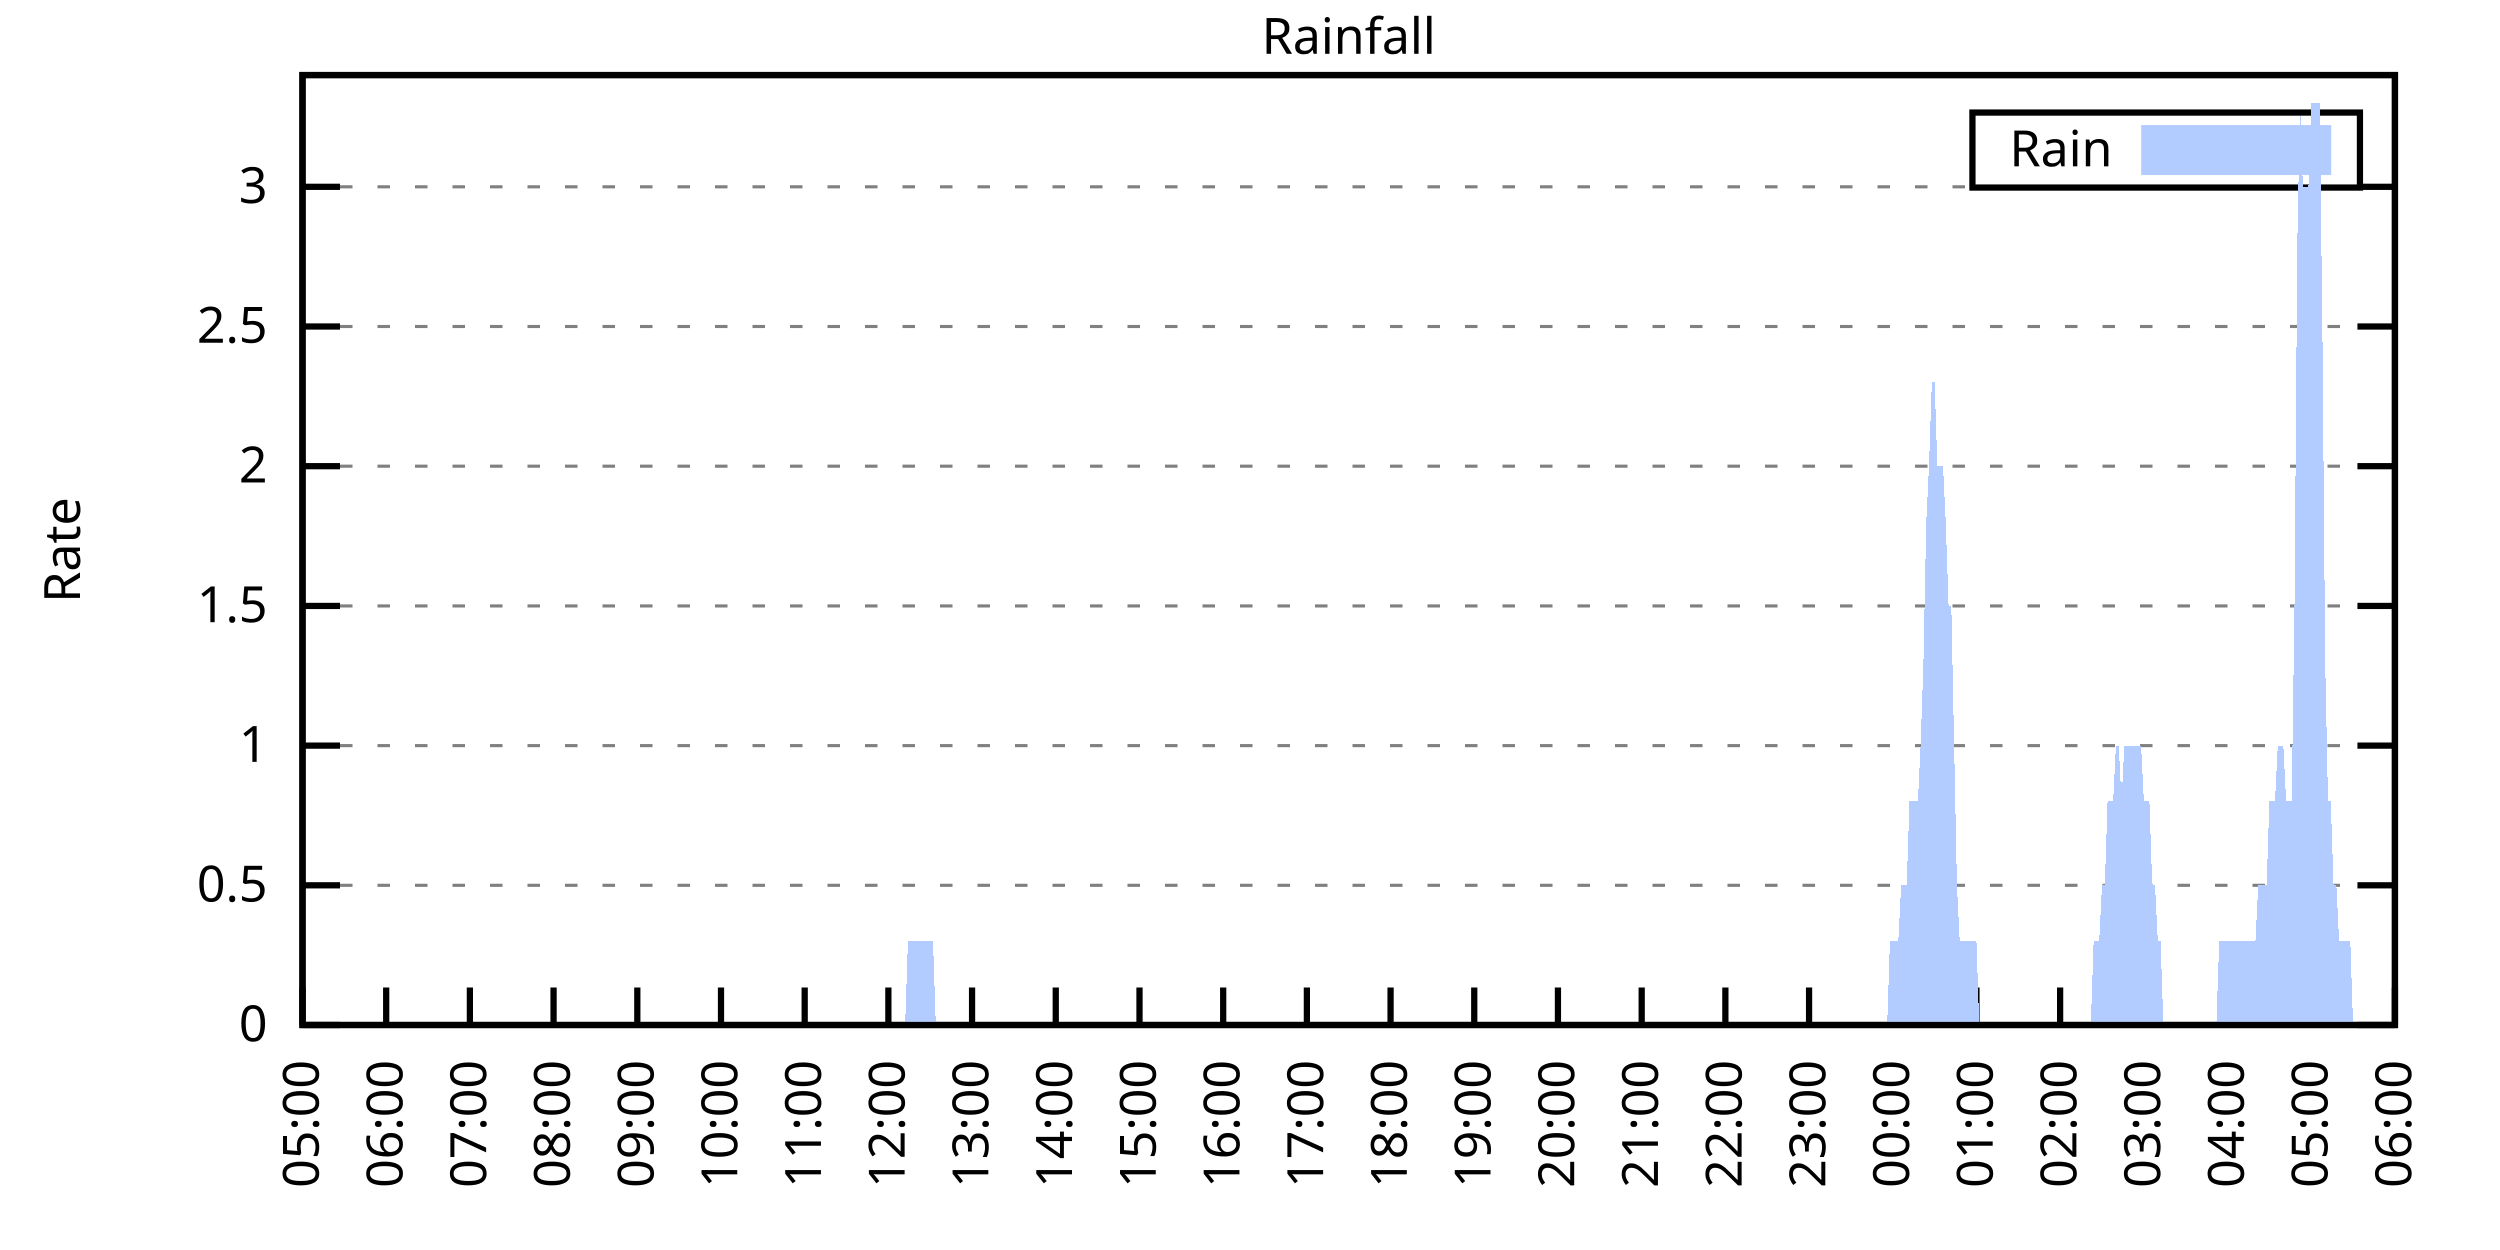
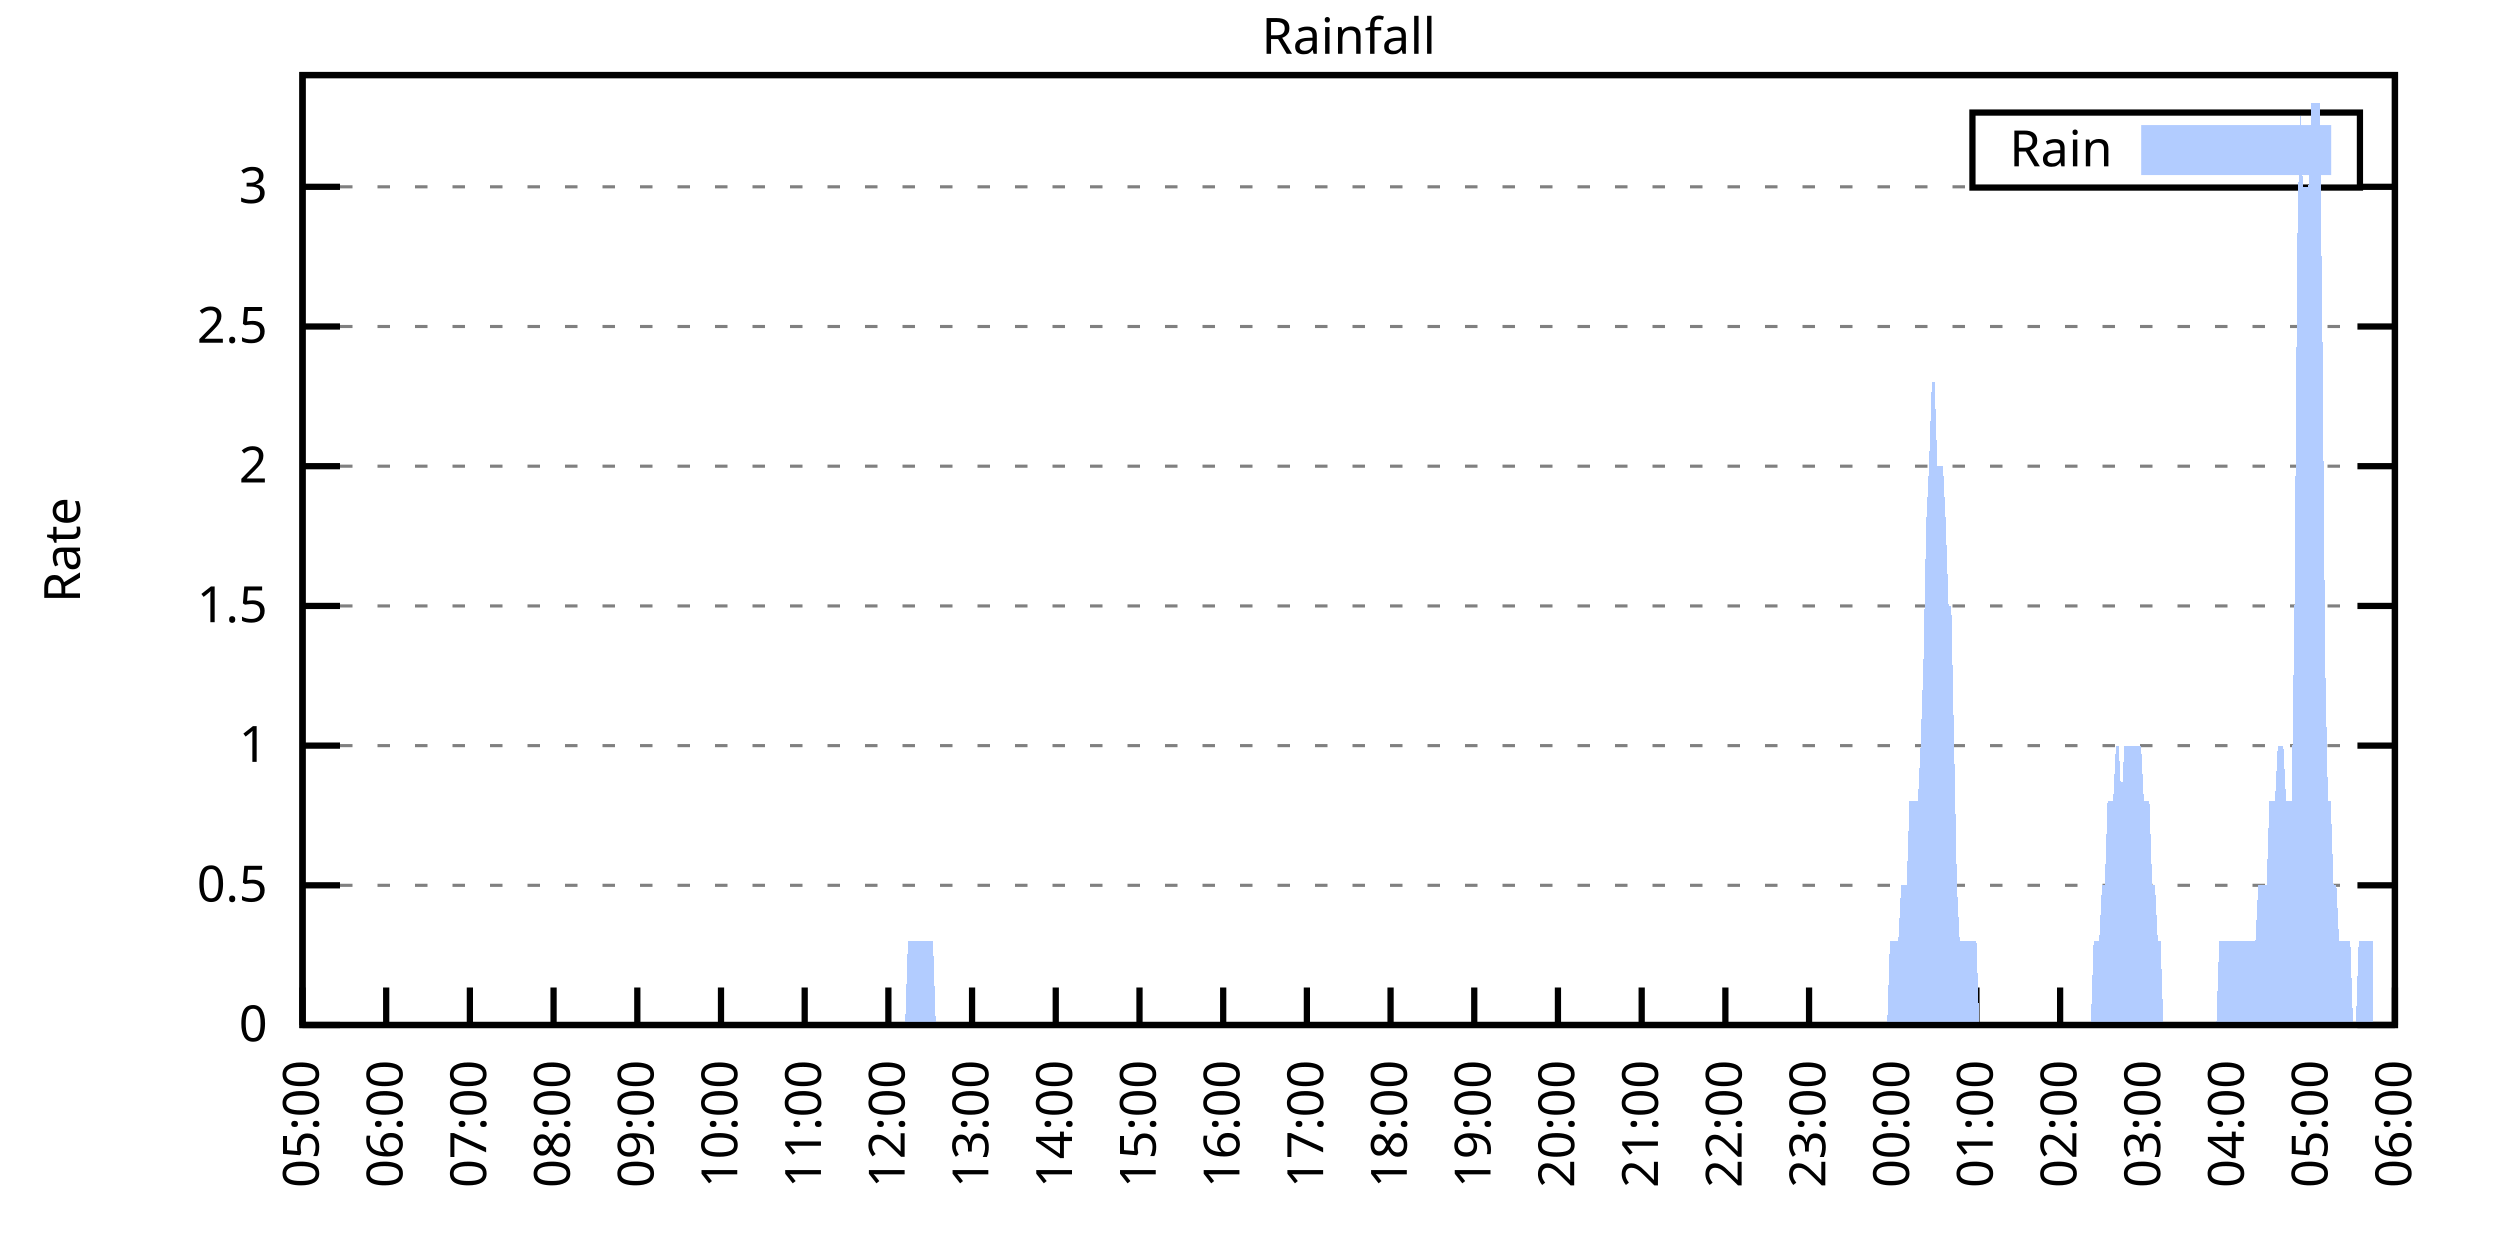
<svg xmlns="http://www.w3.org/2000/svg" xmlns:xlink="http://www.w3.org/1999/xlink" width="400" height="200" viewBox="0 0 400 200">
  <g id="gnuplot_canvas">
    <rect x="0" y="0" width="400" height="200" fill="none" />
    <defs>
      <circle id="gpDot" r="0.5" stroke-width="0.5" stroke="currentColor" />
      <path id="gpPt0" stroke-width="0.333" stroke="currentColor" d="M-1,0 h2 M0,-1 v2" />
      <path id="gpPt1" stroke-width="0.333" stroke="currentColor" d="M-1,-1 L1,1 M1,-1 L-1,1" />
      <path id="gpPt2" stroke-width="0.333" stroke="currentColor" d="M-1,0 L1,0 M0,-1 L0,1 M-1,-1 L1,1 M-1,1 L1,-1" />
      <rect id="gpPt3" stroke-width="0.333" stroke="currentColor" x="-1" y="-1" width="2" height="2" />
      <rect id="gpPt4" stroke-width="0.333" stroke="currentColor" fill="currentColor" x="-1" y="-1" width="2" height="2" />
      <circle id="gpPt5" stroke-width="0.333" stroke="currentColor" cx="0" cy="0" r="1" />
      <use xlink:href="#gpPt5" id="gpPt6" fill="currentColor" stroke="none" />
      <path id="gpPt7" stroke-width="0.333" stroke="currentColor" d="M0,-1.33 L-1.33,0.67 L1.33,0.67 z" />
      <use xlink:href="#gpPt7" id="gpPt8" fill="currentColor" stroke="none" />
      <use xlink:href="#gpPt7" id="gpPt9" stroke="currentColor" transform="rotate(180)" />
      <use xlink:href="#gpPt9" id="gpPt10" fill="currentColor" stroke="none" />
      <use xlink:href="#gpPt3" id="gpPt11" stroke="currentColor" transform="rotate(45)" />
      <use xlink:href="#gpPt11" id="gpPt12" fill="currentColor" stroke="none" />
      <path id="gpPt13" stroke-width="0.333" stroke="currentColor" d="M0,1.330 L1.265,0.411 L0.782,-1.067 L-0.782,-1.076 L-1.265,0.411 z" />
      <use xlink:href="#gpPt13" id="gpPt14" fill="currentColor" stroke="none" />
      <filter id="textbox" filterUnits="objectBoundingBox" x="0" y="0" height="1" width="1">
        <feFlood flood-color="white" flood-opacity="1" result="bgnd" />
        <feComposite in="SourceGraphic" in2="bgnd" operator="atop" />
      </filter>
      <filter id="greybox" filterUnits="objectBoundingBox" x="0" y="0" height="1" width="1">
        <feFlood flood-color="lightgrey" flood-opacity="1" result="grey" />
        <feComposite in="SourceGraphic" in2="grey" operator="atop" />
      </filter>
    </defs>
    <g fill="none" color="white" stroke="currentColor" stroke-width="1.00" stroke-linecap="butt" stroke-linejoin="miter">
</g>
    <g fill="none" color="black" stroke="currentColor" stroke-width="1.00" stroke-linecap="butt" stroke-linejoin="miter">
      <g stroke="none" shape-rendering="crispEdges">
        <polygon fill="rgb(255, 255, 255)" points="48.40,164.00 383.18,164.00 383.18,12.02 48.40,12.02 " />
      </g>
    </g>
    <g fill="none" color="black" stroke="currentColor" stroke-width="1.00" stroke-linecap="butt" stroke-linejoin="miter">
</g>
    <g fill="none" color="black" stroke="black" stroke-width="0.50" stroke-linecap="butt" stroke-linejoin="miter">
</g>
    <g fill="none" color="gray" stroke="currentColor" stroke-width="0.50" stroke-linecap="butt" stroke-linejoin="miter">
      <path stroke="gray" stroke-dasharray="2,4" class="gridline" d="M48.40,164.00 L383.19,164.00  " />
    </g>
    <g fill="none" color="gray" stroke="gray" stroke-width="1.00" stroke-linecap="butt" stroke-linejoin="miter">
</g>
    <g fill="none" color="black" stroke="currentColor" stroke-width="1.00" stroke-linecap="butt" stroke-linejoin="miter">
      <path stroke="black" d="M48.40,164.00 L54.40,164.00 M383.19,164.00 L377.19,164.00  " />
      <g transform="translate(42.80,166.60)" stroke="none" fill="black" font-family="Sans" font-size="8.00" text-anchor="end">
        <text>
          <tspan font-family="Sans"> 0</tspan>
        </text>
      </g>
    </g>
    <g fill="none" color="black" stroke="currentColor" stroke-width="1.00" stroke-linecap="butt" stroke-linejoin="miter">
</g>
    <g fill="none" color="black" stroke="black" stroke-width="0.50" stroke-linecap="butt" stroke-linejoin="miter">
</g>
    <g fill="none" color="gray" stroke="currentColor" stroke-width="0.50" stroke-linecap="butt" stroke-linejoin="miter">
      <path stroke="gray" stroke-dasharray="2,4" class="gridline" d="M48.40,141.65 L383.19,141.65  " />
    </g>
    <g fill="none" color="gray" stroke="gray" stroke-width="1.00" stroke-linecap="butt" stroke-linejoin="miter">
</g>
    <g fill="none" color="black" stroke="currentColor" stroke-width="1.00" stroke-linecap="butt" stroke-linejoin="miter">
      <path stroke="black" d="M48.40,141.65 L54.40,141.65 M383.19,141.65 L377.19,141.65  " />
      <g transform="translate(42.80,144.25)" stroke="none" fill="black" font-family="Sans" font-size="8.00" text-anchor="end">
        <text>
          <tspan font-family="Sans"> 0.5</tspan>
        </text>
      </g>
    </g>
    <g fill="none" color="black" stroke="currentColor" stroke-width="1.00" stroke-linecap="butt" stroke-linejoin="miter">
</g>
    <g fill="none" color="black" stroke="black" stroke-width="0.50" stroke-linecap="butt" stroke-linejoin="miter">
</g>
    <g fill="none" color="gray" stroke="currentColor" stroke-width="0.50" stroke-linecap="butt" stroke-linejoin="miter">
      <path stroke="gray" stroke-dasharray="2,4" class="gridline" d="M48.40,119.30 L383.19,119.30  " />
    </g>
    <g fill="none" color="gray" stroke="gray" stroke-width="1.00" stroke-linecap="butt" stroke-linejoin="miter">
</g>
    <g fill="none" color="black" stroke="currentColor" stroke-width="1.00" stroke-linecap="butt" stroke-linejoin="miter">
      <path stroke="black" d="M48.40,119.30 L54.40,119.30 M383.19,119.30 L377.19,119.30  " />
      <g transform="translate(42.80,121.90)" stroke="none" fill="black" font-family="Sans" font-size="8.00" text-anchor="end">
        <text>
          <tspan font-family="Sans"> 1</tspan>
        </text>
      </g>
    </g>
    <g fill="none" color="black" stroke="currentColor" stroke-width="1.00" stroke-linecap="butt" stroke-linejoin="miter">
</g>
    <g fill="none" color="black" stroke="black" stroke-width="0.50" stroke-linecap="butt" stroke-linejoin="miter">
</g>
    <g fill="none" color="gray" stroke="currentColor" stroke-width="0.50" stroke-linecap="butt" stroke-linejoin="miter">
      <path stroke="gray" stroke-dasharray="2,4" class="gridline" d="M48.40,96.95 L383.19,96.95  " />
    </g>
    <g fill="none" color="gray" stroke="gray" stroke-width="1.00" stroke-linecap="butt" stroke-linejoin="miter">
</g>
    <g fill="none" color="black" stroke="currentColor" stroke-width="1.00" stroke-linecap="butt" stroke-linejoin="miter">
      <path stroke="black" d="M48.40,96.95 L54.40,96.95 M383.19,96.95 L377.19,96.95  " />
      <g transform="translate(42.80,99.55)" stroke="none" fill="black" font-family="Sans" font-size="8.00" text-anchor="end">
        <text>
          <tspan font-family="Sans"> 1.5</tspan>
        </text>
      </g>
    </g>
    <g fill="none" color="black" stroke="currentColor" stroke-width="1.00" stroke-linecap="butt" stroke-linejoin="miter">
</g>
    <g fill="none" color="black" stroke="black" stroke-width="0.50" stroke-linecap="butt" stroke-linejoin="miter">
</g>
    <g fill="none" color="gray" stroke="currentColor" stroke-width="0.50" stroke-linecap="butt" stroke-linejoin="miter">
      <path stroke="gray" stroke-dasharray="2,4" class="gridline" d="M48.40,74.59 L383.19,74.59  " />
    </g>
    <g fill="none" color="gray" stroke="gray" stroke-width="1.00" stroke-linecap="butt" stroke-linejoin="miter">
</g>
    <g fill="none" color="black" stroke="currentColor" stroke-width="1.00" stroke-linecap="butt" stroke-linejoin="miter">
      <path stroke="black" d="M48.40,74.59 L54.40,74.59 M383.19,74.59 L377.19,74.59  " />
      <g transform="translate(42.80,77.19)" stroke="none" fill="black" font-family="Sans" font-size="8.00" text-anchor="end">
        <text>
          <tspan font-family="Sans"> 2</tspan>
        </text>
      </g>
    </g>
    <g fill="none" color="black" stroke="currentColor" stroke-width="1.00" stroke-linecap="butt" stroke-linejoin="miter">
</g>
    <g fill="none" color="black" stroke="black" stroke-width="0.50" stroke-linecap="butt" stroke-linejoin="miter">
</g>
    <g fill="none" color="gray" stroke="currentColor" stroke-width="0.50" stroke-linecap="butt" stroke-linejoin="miter">
      <path stroke="gray" stroke-dasharray="2,4" class="gridline" d="M48.40,52.24 L383.19,52.24  " />
    </g>
    <g fill="none" color="gray" stroke="gray" stroke-width="1.00" stroke-linecap="butt" stroke-linejoin="miter">
</g>
    <g fill="none" color="black" stroke="currentColor" stroke-width="1.00" stroke-linecap="butt" stroke-linejoin="miter">
      <path stroke="black" d="M48.40,52.24 L54.40,52.24 M383.19,52.24 L377.19,52.24  " />
      <g transform="translate(42.80,54.84)" stroke="none" fill="black" font-family="Sans" font-size="8.00" text-anchor="end">
        <text>
          <tspan font-family="Sans"> 2.5</tspan>
        </text>
      </g>
    </g>
    <g fill="none" color="black" stroke="currentColor" stroke-width="1.00" stroke-linecap="butt" stroke-linejoin="miter">
</g>
    <g fill="none" color="black" stroke="black" stroke-width="0.50" stroke-linecap="butt" stroke-linejoin="miter">
</g>
    <g fill="none" color="gray" stroke="currentColor" stroke-width="0.50" stroke-linecap="butt" stroke-linejoin="miter">
      <path stroke="gray" stroke-dasharray="2,4" class="gridline" d="M48.40,29.89 L315.59,29.89 M377.59,29.89 L383.19,29.89  " />
    </g>
    <g fill="none" color="gray" stroke="gray" stroke-width="1.00" stroke-linecap="butt" stroke-linejoin="miter">
</g>
    <g fill="none" color="black" stroke="currentColor" stroke-width="1.00" stroke-linecap="butt" stroke-linejoin="miter">
      <path stroke="black" d="M48.40,29.89 L54.40,29.89 M383.19,29.89 L377.19,29.89  " />
      <g transform="translate(42.80,32.49)" stroke="none" fill="black" font-family="Sans" font-size="8.00" text-anchor="end">
        <text>
          <tspan font-family="Sans"> 3</tspan>
        </text>
      </g>
    </g>
    <g fill="none" color="black" stroke="currentColor" stroke-width="1.00" stroke-linecap="butt" stroke-linejoin="miter">
      <path stroke="black" d="M48.40,164.00 L48.40,158.00  " />
      <g transform="translate(51.00,169.60) rotate(270.00)" stroke="none" fill="black" font-family="Sans" font-size="8.00" text-anchor="end">
        <text>
          <tspan font-family="Sans">05:00</tspan>
        </text>
      </g>
    </g>
    <g fill="none" color="black" stroke="currentColor" stroke-width="1.00" stroke-linecap="butt" stroke-linejoin="miter">
      <path stroke="black" d="M61.79,164.00 L61.79,158.00  " />
      <g transform="translate(64.39,169.60) rotate(270.00)" stroke="none" fill="black" font-family="Sans" font-size="8.00" text-anchor="end">
        <text>
          <tspan font-family="Sans">06:00</tspan>
        </text>
      </g>
    </g>
    <g fill="none" color="black" stroke="currentColor" stroke-width="1.00" stroke-linecap="butt" stroke-linejoin="miter">
      <path stroke="black" d="M75.18,164.00 L75.18,158.00  " />
      <g transform="translate(77.78,169.60) rotate(270.00)" stroke="none" fill="black" font-family="Sans" font-size="8.00" text-anchor="end">
        <text>
          <tspan font-family="Sans">07:00</tspan>
        </text>
      </g>
    </g>
    <g fill="none" color="black" stroke="currentColor" stroke-width="1.00" stroke-linecap="butt" stroke-linejoin="miter">
      <path stroke="black" d="M88.57,164.00 L88.57,158.00  " />
      <g transform="translate(91.17,169.60) rotate(270.00)" stroke="none" fill="black" font-family="Sans" font-size="8.00" text-anchor="end">
        <text>
          <tspan font-family="Sans">08:00</tspan>
        </text>
      </g>
    </g>
    <g fill="none" color="black" stroke="currentColor" stroke-width="1.00" stroke-linecap="butt" stroke-linejoin="miter">
      <path stroke="black" d="M101.97,164.00 L101.97,158.00  " />
      <g transform="translate(104.57,169.60) rotate(270.00)" stroke="none" fill="black" font-family="Sans" font-size="8.00" text-anchor="end">
        <text>
          <tspan font-family="Sans">09:00</tspan>
        </text>
      </g>
    </g>
    <g fill="none" color="black" stroke="currentColor" stroke-width="1.00" stroke-linecap="butt" stroke-linejoin="miter">
      <path stroke="black" d="M115.36,164.00 L115.36,158.00  " />
      <g transform="translate(117.96,169.60) rotate(270.00)" stroke="none" fill="black" font-family="Sans" font-size="8.00" text-anchor="end">
        <text>
          <tspan font-family="Sans">10:00</tspan>
        </text>
      </g>
    </g>
    <g fill="none" color="black" stroke="currentColor" stroke-width="1.00" stroke-linecap="butt" stroke-linejoin="miter">
      <path stroke="black" d="M128.75,164.00 L128.75,158.00  " />
      <g transform="translate(131.35,169.60) rotate(270.00)" stroke="none" fill="black" font-family="Sans" font-size="8.00" text-anchor="end">
        <text>
          <tspan font-family="Sans">11:00</tspan>
        </text>
      </g>
    </g>
    <g fill="none" color="black" stroke="currentColor" stroke-width="1.00" stroke-linecap="butt" stroke-linejoin="miter">
      <path stroke="black" d="M142.14,164.00 L142.14,158.00  " />
      <g transform="translate(144.74,169.60) rotate(270.00)" stroke="none" fill="black" font-family="Sans" font-size="8.00" text-anchor="end">
        <text>
          <tspan font-family="Sans">12:00</tspan>
        </text>
      </g>
    </g>
    <g fill="none" color="black" stroke="currentColor" stroke-width="1.00" stroke-linecap="butt" stroke-linejoin="miter">
      <path stroke="black" d="M155.53,164.00 L155.53,158.00  " />
      <g transform="translate(158.13,169.60) rotate(270.00)" stroke="none" fill="black" font-family="Sans" font-size="8.00" text-anchor="end">
        <text>
          <tspan font-family="Sans">13:00</tspan>
        </text>
      </g>
    </g>
    <g fill="none" color="black" stroke="currentColor" stroke-width="1.00" stroke-linecap="butt" stroke-linejoin="miter">
      <path stroke="black" d="M168.92,164.00 L168.92,158.00  " />
      <g transform="translate(171.52,169.60) rotate(270.00)" stroke="none" fill="black" font-family="Sans" font-size="8.00" text-anchor="end">
        <text>
          <tspan font-family="Sans">14:00</tspan>
        </text>
      </g>
    </g>
    <g fill="none" color="black" stroke="currentColor" stroke-width="1.00" stroke-linecap="butt" stroke-linejoin="miter">
      <path stroke="black" d="M182.32,164.00 L182.32,158.00  " />
      <g transform="translate(184.92,169.60) rotate(270.00)" stroke="none" fill="black" font-family="Sans" font-size="8.00" text-anchor="end">
        <text>
          <tspan font-family="Sans">15:00</tspan>
        </text>
      </g>
    </g>
    <g fill="none" color="black" stroke="currentColor" stroke-width="1.00" stroke-linecap="butt" stroke-linejoin="miter">
      <path stroke="black" d="M195.71,164.00 L195.71,158.00  " />
      <g transform="translate(198.31,169.60) rotate(270.00)" stroke="none" fill="black" font-family="Sans" font-size="8.00" text-anchor="end">
        <text>
          <tspan font-family="Sans">16:00</tspan>
        </text>
      </g>
    </g>
    <g fill="none" color="black" stroke="currentColor" stroke-width="1.00" stroke-linecap="butt" stroke-linejoin="miter">
      <path stroke="black" d="M209.10,164.00 L209.10,158.00  " />
      <g transform="translate(211.70,169.60) rotate(270.00)" stroke="none" fill="black" font-family="Sans" font-size="8.00" text-anchor="end">
        <text>
          <tspan font-family="Sans">17:00</tspan>
        </text>
      </g>
    </g>
    <g fill="none" color="black" stroke="currentColor" stroke-width="1.00" stroke-linecap="butt" stroke-linejoin="miter">
      <path stroke="black" d="M222.49,164.00 L222.49,158.00  " />
      <g transform="translate(225.09,169.60) rotate(270.00)" stroke="none" fill="black" font-family="Sans" font-size="8.00" text-anchor="end">
        <text>
          <tspan font-family="Sans">18:00</tspan>
        </text>
      </g>
    </g>
    <g fill="none" color="black" stroke="currentColor" stroke-width="1.00" stroke-linecap="butt" stroke-linejoin="miter">
      <path stroke="black" d="M235.88,164.00 L235.88,158.00  " />
      <g transform="translate(238.48,169.60) rotate(270.00)" stroke="none" fill="black" font-family="Sans" font-size="8.00" text-anchor="end">
        <text>
          <tspan font-family="Sans">19:00</tspan>
        </text>
      </g>
    </g>
    <g fill="none" color="black" stroke="currentColor" stroke-width="1.00" stroke-linecap="butt" stroke-linejoin="miter">
      <path stroke="black" d="M249.27,164.00 L249.27,158.00  " />
      <g transform="translate(251.87,169.60) rotate(270.00)" stroke="none" fill="black" font-family="Sans" font-size="8.00" text-anchor="end">
        <text>
          <tspan font-family="Sans">20:00</tspan>
        </text>
      </g>
    </g>
    <g fill="none" color="black" stroke="currentColor" stroke-width="1.00" stroke-linecap="butt" stroke-linejoin="miter">
      <path stroke="black" d="M262.67,164.00 L262.67,158.00  " />
      <g transform="translate(265.27,169.60) rotate(270.00)" stroke="none" fill="black" font-family="Sans" font-size="8.00" text-anchor="end">
        <text>
          <tspan font-family="Sans">21:00</tspan>
        </text>
      </g>
    </g>
    <g fill="none" color="black" stroke="currentColor" stroke-width="1.00" stroke-linecap="butt" stroke-linejoin="miter">
      <path stroke="black" d="M276.06,164.00 L276.06,158.00  " />
      <g transform="translate(278.66,169.60) rotate(270.00)" stroke="none" fill="black" font-family="Sans" font-size="8.00" text-anchor="end">
        <text>
          <tspan font-family="Sans">22:00</tspan>
        </text>
      </g>
    </g>
    <g fill="none" color="black" stroke="currentColor" stroke-width="1.00" stroke-linecap="butt" stroke-linejoin="miter">
      <path stroke="black" d="M289.45,164.00 L289.45,158.00  " />
      <g transform="translate(292.05,169.60) rotate(270.00)" stroke="none" fill="black" font-family="Sans" font-size="8.00" text-anchor="end">
        <text>
          <tspan font-family="Sans">23:00</tspan>
        </text>
      </g>
    </g>
    <g fill="none" color="black" stroke="currentColor" stroke-width="1.00" stroke-linecap="butt" stroke-linejoin="miter">
      <path stroke="black" d="M302.84,164.00 L302.84,158.00  " />
      <g transform="translate(305.44,169.60) rotate(270.00)" stroke="none" fill="black" font-family="Sans" font-size="8.00" text-anchor="end">
        <text>
          <tspan font-family="Sans">00:00</tspan>
        </text>
      </g>
    </g>
    <g fill="none" color="black" stroke="currentColor" stroke-width="1.00" stroke-linecap="butt" stroke-linejoin="miter">
      <path stroke="black" d="M316.23,164.00 L316.23,158.00  " />
      <g transform="translate(318.83,169.60) rotate(270.00)" stroke="none" fill="black" font-family="Sans" font-size="8.00" text-anchor="end">
        <text>
          <tspan font-family="Sans">01:00</tspan>
        </text>
      </g>
    </g>
    <g fill="none" color="black" stroke="currentColor" stroke-width="1.00" stroke-linecap="butt" stroke-linejoin="miter">
      <path stroke="black" d="M329.62,164.00 L329.62,158.00  " />
      <g transform="translate(332.22,169.60) rotate(270.00)" stroke="none" fill="black" font-family="Sans" font-size="8.00" text-anchor="end">
        <text>
          <tspan font-family="Sans">02:00</tspan>
        </text>
      </g>
    </g>
    <g fill="none" color="black" stroke="currentColor" stroke-width="1.00" stroke-linecap="butt" stroke-linejoin="miter">
      <path stroke="black" d="M343.02,164.00 L343.02,158.00  " />
      <g transform="translate(345.62,169.60) rotate(270.00)" stroke="none" fill="black" font-family="Sans" font-size="8.00" text-anchor="end">
        <text>
          <tspan font-family="Sans">03:00</tspan>
        </text>
      </g>
    </g>
    <g fill="none" color="black" stroke="currentColor" stroke-width="1.00" stroke-linecap="butt" stroke-linejoin="miter">
      <path stroke="black" d="M356.41,164.00 L356.41,158.00  " />
      <g transform="translate(359.01,169.60) rotate(270.00)" stroke="none" fill="black" font-family="Sans" font-size="8.00" text-anchor="end">
        <text>
          <tspan font-family="Sans">04:00</tspan>
        </text>
      </g>
    </g>
    <g fill="none" color="black" stroke="currentColor" stroke-width="1.00" stroke-linecap="butt" stroke-linejoin="miter">
      <path stroke="black" d="M369.80,164.00 L369.80,158.00  " />
      <g transform="translate(372.40,169.60) rotate(270.00)" stroke="none" fill="black" font-family="Sans" font-size="8.00" text-anchor="end">
        <text>
          <tspan font-family="Sans">05:00</tspan>
        </text>
      </g>
    </g>
    <g fill="none" color="black" stroke="currentColor" stroke-width="1.00" stroke-linecap="butt" stroke-linejoin="miter">
      <path stroke="black" d="M383.19,164.00 L383.19,158.00  " />
      <g transform="translate(385.79,169.60) rotate(270.00)" stroke="none" fill="black" font-family="Sans" font-size="8.00" text-anchor="end">
        <text>
          <tspan font-family="Sans">06:00</tspan>
        </text>
      </g>
    </g>
    <g fill="none" color="black" stroke="currentColor" stroke-width="1.00" stroke-linecap="butt" stroke-linejoin="miter">
</g>
    <g fill="none" color="black" stroke="currentColor" stroke-width="1.00" stroke-linecap="butt" stroke-linejoin="miter">
      <path stroke="black" d="M48.40,12.01 L48.40,164.00 L383.19,164.00 L383.19,12.01 L48.40,12.01 Z  " />
    </g>
    <g fill="none" color="black" stroke="currentColor" stroke-width="1.00" stroke-linecap="butt" stroke-linejoin="miter">
</g>
    <g fill="none" color="black" stroke="currentColor" stroke-width="1.00" stroke-linecap="butt" stroke-linejoin="miter">
      <path stroke="black" d="M315.59,30.01 L315.59,18.01 L377.59,18.01 L377.59,30.01 L315.59,30.01 Z  " />
    </g>
    <g id="Rainfall_plot_1">
      <g fill="none" color="white" stroke="black" stroke-width="2.00" stroke-linecap="butt" stroke-linejoin="miter">
</g>
      <g fill="none" color="black" stroke="currentColor" stroke-width="2.00" stroke-linecap="butt" stroke-linejoin="miter">
        <g transform="translate(337.99,26.61)" stroke="none" fill="black" font-family="Sans" font-size="8.00" text-anchor="end">
          <text>
            <tspan font-family="Sans">Rain</tspan>
          </text>
        </g>
      </g>
      <g fill="none" color="black" stroke="currentColor" stroke-width="2.00" stroke-linecap="butt" stroke-linejoin="miter">
        <g stroke="none" shape-rendering="crispEdges">
          <polygon fill="rgb(178, 204, 255)" points="343.59,27.01 371.99,27.01 371.99,21.01 343.59,21.01 " />
        </g>
        <path stroke="rgb(178, 204, 255)" d="M343.59,27.01 L371.99,27.01 L371.99,21.01 L343.59,21.01 L343.59,27.01 Z  " />
      </g>
      <g fill="none" color="black" stroke="currentColor" stroke-width="2.00" stroke-linecap="butt" stroke-linejoin="miter">
        <g stroke="none" shape-rendering="crispEdges">
-           <polygon fill="rgb(178, 204, 255)" points="55.54,164.00 55.99,164.00 56.43,164.00 56.88,164.00 57.33,164.00 57.77,164.00 58.22,164.00 58.67,164.00 59.11,164.00 59.56,164.00 60.01,164.00 60.45,164.00 60.90,164.00 61.35,164.00 61.79,164.00 62.24,164.00 62.68,164.00 63.13,164.00 63.58,164.00 64.02,164.00 64.47,164.00 64.92,164.00 65.36,164.00 65.81,164.00 66.26,164.00 66.70,164.00 67.15,164.00 67.59,164.00 68.04,164.00 68.49,164.00 68.93,164.00 69.38,164.00 69.83,164.00 70.27,164.00 70.72,164.00 71.17,164.00 71.61,164.00 72.06,164.00 72.50,164.00 72.95,164.00 73.40,164.00 73.84,164.00 74.29,164.00 74.74,164.00 75.18,164.00 75.63,164.00 76.08,164.00 76.52,164.00 76.97,164.00 77.42,164.00 77.86,164.00 78.31,164.00 78.75,164.00 79.20,164.00 79.65,164.00 80.09,164.00 80.54,164.00 80.99,164.00 81.43,164.00 81.88,164.00 82.33,164.00 82.77,164.00 83.22,164.00 83.66,164.00 84.11,164.00 84.56,164.00 85.00,164.00 85.45,164.00 85.90,164.00 86.34,164.00 86.79,164.00 87.24,164.00 87.68,164.00 88.13,164.00 88.57,164.00 89.02,164.00 89.47,164.00 89.91,164.00 90.36,164.00 90.81,164.00 91.25,164.00 91.70,164.00 92.15,164.00 92.59,164.00 93.04,164.00 93.49,164.00 93.93,164.00 94.38,164.00 94.82,164.00 95.27,164.00 95.72,164.00 96.16,164.00 96.61,164.00 97.06,164.00 97.50,164.00 97.95,164.00 98.40,164.00 98.84,164.00 99.29,164.00 99.73,164.00 100.18,164.00 100.63,164.00 101.07,164.00 101.52,164.00 101.97,164.00 102.41,164.00 102.86,164.00 103.31,164.00 103.75,164.00 104.20,164.00 104.64,164.00 105.09,164.00 105.54,164.00 105.98,164.00 106.43,164.00 106.88,164.00 107.32,164.00 107.77,164.00 108.22,164.00 108.66,164.00 109.11,164.00 109.55,164.00 110.00,164.00 110.45,164.00 110.89,164.00 111.34,164.00 111.79,164.00 112.23,164.00 112.68,164.00 113.13,164.00 113.57,164.00 114.02,164.00 114.47,164.00 114.91,164.00 115.36,164.00 115.80,164.00 116.25,164.00 116.70,164.00 117.14,164.00 117.59,164.00 118.04,164.00 118.48,164.00 118.93,164.00 119.38,164.00 119.82,164.00 120.27,164.00 120.71,164.00 121.16,164.00 121.61,164.00 122.05,164.00 122.50,164.00 122.95,164.00 123.39,164.00 123.84,164.00 124.29,164.00 124.73,164.00 125.18,164.00 125.62,164.00 126.07,164.00 126.52,164.00 126.96,164.00 127.41,164.00 127.86,164.00 128.30,164.00 128.75,164.00 129.20,164.00 129.64,164.00 130.09,164.00 130.54,164.00 130.98,164.00 131.43,164.00 131.87,164.00 132.32,164.00 132.77,164.00 133.21,164.00 133.66,164.00 134.11,164.00 134.55,164.00 135.00,164.00 135.45,164.00 135.89,164.00 136.34,164.00 136.78,164.00 137.23,164.00 137.68,164.00 138.12,164.00 138.57,164.00 139.02,164.00 139.46,164.00 139.91,164.00 140.36,164.00 140.80,164.00 141.25,164.00 141.69,164.00 142.14,164.00 142.59,164.00 143.03,164.00 143.48,164.00 143.93,164.00 144.37,164.00 144.82,164.00 145.27,150.59 145.71,150.59 146.16,150.59 146.61,150.59 147.05,150.59 147.50,150.59 147.94,150.59 148.39,150.59 148.84,150.59 149.28,150.59 149.73,164.00 150.18,164.00 150.62,164.00 151.07,164.00 151.52,164.00 151.96,164.00 152.41,164.00 152.85,164.00 153.30,164.00 153.75,164.00 154.19,164.00 154.64,164.00 155.09,164.00 155.53,164.00 155.98,164.00 156.43,164.00 156.87,164.00 157.32,164.00 157.76,164.00 158.21,164.00 158.66,164.00 159.10,164.00 159.55,164.00 160.00,164.00 160.44,164.00 160.89,164.00 161.34,164.00 161.78,164.00 162.23,164.00 162.67,164.00 163.12,164.00 163.57,164.00 164.01,164.00 164.46,164.00 164.91,164.00 165.35,164.00 165.80,164.00 166.25,164.00 166.69,164.00 167.14,164.00 167.59,164.00 168.03,164.00 168.48,164.00 168.92,164.00 169.37,164.00 169.82,164.00 170.26,164.00 170.71,164.00 171.16,164.00 171.60,164.00 172.05,164.00 172.50,164.00 172.94,164.00 173.39,164.00 173.83,164.00 174.28,164.00 174.73,164.00 175.17,164.00 175.62,164.00 176.07,164.00 176.51,164.00 176.96,164.00 177.41,164.00 177.85,164.00 178.30,164.00 178.74,164.00 179.19,164.00 179.64,164.00 180.08,164.00 180.53,164.00 180.98,164.00 181.42,164.00 181.87,164.00 182.32,164.00 182.76,164.00 183.21,164.00 183.66,164.00 184.10,164.00 184.55,164.00 184.99,164.00 185.44,164.00 185.89,164.00 186.33,164.00 186.78,164.00 187.23,164.00 187.67,164.00 188.12,164.00 188.57,164.00 189.01,164.00 189.46,164.00 189.90,164.00 190.35,164.00 190.80,164.00 191.24,164.00 191.69,164.00 192.14,164.00 192.58,164.00 193.03,164.00 193.48,164.00 193.92,164.00 194.37,164.00 194.81,164.00 195.26,164.00 195.71,164.00 196.15,164.00 196.60,164.00 197.05,164.00 197.49,164.00 197.94,164.00 198.39,164.00 198.83,164.00 199.28,164.00 199.73,164.00 200.17,164.00 200.62,164.00 201.06,164.00 201.51,164.00 201.96,164.00 202.40,164.00 202.85,164.00 203.30,164.00 203.74,164.00 204.19,164.00 204.64,164.00 205.08,164.00 205.53,164.00 205.97,164.00 206.42,164.00 206.87,164.00 207.31,164.00 207.76,164.00 208.21,164.00 208.65,164.00 209.10,164.00 209.55,164.00 209.99,164.00 210.44,164.00 210.88,164.00 211.33,164.00 211.78,164.00 212.22,164.00 212.67,164.00 213.12,164.00 213.56,164.00 214.01,164.00 214.46,164.00 214.90,164.00 215.35,164.00 215.80,164.00 216.24,164.00 216.69,164.00 217.13,164.00 217.58,164.00 218.03,164.00 218.47,164.00 218.92,164.00 219.37,164.00 219.81,164.00 220.26,164.00 220.71,164.00 221.15,164.00 221.60,164.00 222.04,164.00 222.49,164.00 222.94,164.00 223.38,164.00 223.83,164.00 224.28,164.00 224.72,164.00 225.17,164.00 225.62,164.00 226.06,164.00 226.51,164.00 226.95,164.00 227.40,164.00 227.85,164.00 228.29,164.00 228.74,164.00 229.19,164.00 229.63,164.00 230.08,164.00 230.53,164.00 230.97,164.00 231.42,164.00 231.86,164.00 232.31,164.00 232.76,164.00 233.20,164.00 233.65,164.00 234.10,164.00 234.54,164.00 234.99,164.00 235.44,164.00 235.88,164.00 236.33,164.00 236.78,164.00 237.22,164.00 237.67,164.00 238.11,164.00 238.56,164.00 239.01,164.00 239.45,164.00 239.90,164.00 240.35,164.00 240.79,164.00 241.24,164.00 241.69,164.00 242.13,164.00 242.58,164.00 243.02,164.00 243.47,164.00 243.92,164.00 244.36,164.00 244.81,164.00 245.26,164.00 245.70,164.00 246.15,164.00 246.60,164.00 247.04,164.00 247.49,164.00 247.93,164.00 248.38,164.00 248.83,164.00 249.27,164.00 249.72,164.00 250.17,164.00 250.61,164.00 251.06,164.00 251.51,164.00 251.95,164.00 252.40,164.00 252.85,164.00 253.29,164.00 253.74,164.00 254.18,164.00 254.63,164.00 255.08,164.00 255.52,164.00 255.97,164.00 256.42,164.00 256.86,164.00 257.31,164.00 257.76,164.00 258.20,164.00 258.65,164.00 259.09,164.00 259.54,164.00 259.99,164.00 260.43,164.00 260.88,164.00 261.33,164.00 261.77,164.00 262.22,164.00 262.67,164.00 263.11,164.00 263.56,164.00 264.00,164.00 264.45,164.00 264.90,164.00 265.34,164.00 265.79,164.00 266.24,164.00 266.68,164.00 267.13,164.00 267.58,164.00 268.02,164.00 268.47,164.00 268.92,164.00 269.36,164.00 269.81,164.00 270.25,164.00 270.70,164.00 271.15,164.00 271.59,164.00 272.04,164.00 272.49,164.00 272.93,164.00 273.38,164.00 273.83,164.00 274.27,164.00 274.72,164.00 275.16,164.00 275.61,164.00 276.06,164.00 276.50,164.00 276.95,164.00 277.40,164.00 277.84,164.00 278.29,164.00 278.74,164.00 279.18,164.00 279.63,164.00 280.07,164.00 280.52,164.00 280.97,164.00 281.41,164.00 281.86,164.00 282.31,164.00 282.75,164.00 283.20,164.00 283.65,164.00 284.09,164.00 284.54,164.00 284.98,164.00 285.43,164.00 285.88,164.00 286.32,164.00 286.77,164.00 287.22,164.00 287.66,164.00 288.11,164.00 288.56,164.00 289.00,164.00 289.45,164.00 289.90,164.00 290.34,164.00 290.79,164.00 291.23,164.00 291.68,164.00 292.13,164.00 292.57,164.00 293.02,164.00 293.47,164.00 293.91,164.00 294.36,164.00 294.81,164.00 295.25,164.00 295.70,164.00 296.14,164.00 296.59,164.00 297.04,164.00 297.48,164.00 297.93,164.00 298.38,164.00 298.82,164.00 299.27,164.00 299.72,164.00 300.16,164.00 300.61,164.00 301.05,164.00 301.50,164.00 301.95,164.00 302.39,150.59 302.84,150.59 303.29,150.59 303.73,150.59 304.18,141.65 304.63,141.65 305.07,141.65 305.52,128.24 305.97,128.24 306.41,128.24 306.86,128.24 307.30,119.30 307.75,105.89 308.20,83.53 308.64,74.59 309.09,61.18 309.54,61.18 309.98,74.59 310.43,74.59 310.88,74.59 311.32,83.53 311.77,96.95 312.21,96.95 312.66,119.30 313.11,141.65 313.55,150.59 314.00,150.59 314.45,150.59 314.89,150.59 315.34,150.59 315.79,150.59 316.23,150.59 316.68,164.00 317.12,164.00 317.57,164.00 318.02,164.00 318.46,164.00 318.91,164.00 319.36,164.00 319.80,164.00 320.25,164.00 320.70,164.00 321.14,164.00 321.59,164.00 322.04,164.00 322.48,164.00 322.93,164.00 323.37,164.00 323.82,164.00 324.27,164.00 324.71,164.00 325.16,164.00 325.61,164.00 326.05,164.00 326.50,164.00 326.95,164.00 327.39,164.00 327.84,164.00 328.28,164.00 328.73,164.00 329.18,164.00 329.62,164.00 330.07,164.00 330.52,164.00 330.96,164.00 331.41,164.00 331.86,164.00 332.30,164.00 332.75,164.00 333.19,164.00 333.64,164.00 334.09,164.00 334.53,164.00 334.98,150.59 335.43,150.59 335.87,150.59 336.32,141.65 336.77,141.65 337.21,128.24 337.66,128.24 338.10,128.24 338.55,119.30 339.00,119.30 339.44,128.24 339.89,119.30 340.34,119.30 340.78,119.30 341.23,119.30 341.68,119.30 342.12,119.30 342.57,119.30 343.02,128.24 343.46,128.24 343.91,128.24 344.35,141.65 344.80,141.65 345.25,150.59 345.69,150.59 346.14,164.00 346.59,164.00 347.03,164.00 347.48,164.00 347.93,164.00 348.37,164.00 348.82,164.00 349.26,164.00 349.71,164.00 350.16,164.00 350.60,164.00 351.05,164.00 351.50,164.00 351.94,164.00 352.39,164.00 352.84,164.00 353.28,164.00 353.73,164.00 354.17,164.00 354.62,164.00 355.07,150.59 355.51,150.59 355.96,150.59 356.41,150.59 356.85,150.59 357.30,150.59 357.75,150.59 358.19,150.59 358.64,150.59 359.09,150.59 359.53,150.59 359.98,150.59 360.42,150.59 360.87,150.59 361.32,141.65 361.76,141.65 362.21,141.65 362.66,141.65 363.10,128.24 363.55,128.24 364.00,128.24 364.44,119.30 364.89,119.30 365.33,119.30 365.78,128.24 366.23,128.24 366.67,128.24 367.12,96.95 367.57,38.83 368.01,16.48 368.46,29.89 368.91,29.89 369.35,29.89 369.80,16.48 370.24,16.48 370.69,16.48 371.14,16.48 371.58,52.24 372.03,105.89 372.48,128.24 372.92,128.24 373.37,141.65 373.82,141.65 374.26,150.59 374.71,150.59 375.16,150.59 375.60,150.59 376.05,150.59 376.49,164.00 376.49,164.00 55.54,164.00 " />
+           <polygon fill="rgb(178, 204, 255)" points="58.67,164.00 59.11,164.00 59.56,164.00 60.01,164.00 60.45,164.00 60.90,164.00 61.35,164.00 61.79,164.00 62.24,164.00 62.68,164.00 63.13,164.00 63.58,164.00 64.02,164.00 64.47,164.00 64.92,164.00 65.36,164.00 65.81,164.00 66.26,164.00 66.70,164.00 67.15,164.00 67.59,164.00 68.04,164.00 68.49,164.00 68.93,164.00 69.38,164.00 69.83,164.00 70.27,164.00 70.72,164.00 71.17,164.00 71.61,164.00 72.06,164.00 72.50,164.00 72.95,164.00 73.40,164.00 73.84,164.00 74.29,164.00 74.74,164.00 75.18,164.00 75.63,164.00 76.08,164.00 76.52,164.00 76.97,164.00 77.42,164.00 77.86,164.00 78.31,164.00 78.75,164.00 79.20,164.00 79.65,164.00 80.09,164.00 80.54,164.00 80.99,164.00 81.43,164.00 81.88,164.00 82.33,164.00 82.77,164.00 83.22,164.00 83.66,164.00 84.11,164.00 84.56,164.00 85.00,164.00 85.45,164.00 85.90,164.00 86.34,164.00 86.79,164.00 87.24,164.00 87.68,164.00 88.13,164.00 88.57,164.00 89.02,164.00 89.47,164.00 89.91,164.00 90.36,164.00 90.81,164.00 91.25,164.00 91.70,164.00 92.15,164.00 92.59,164.00 93.04,164.00 93.49,164.00 93.93,164.00 94.38,164.00 94.82,164.00 95.27,164.00 95.72,164.00 96.16,164.00 96.61,164.00 97.06,164.00 97.50,164.00 97.95,164.00 98.40,164.00 98.84,164.00 99.29,164.00 99.73,164.00 100.18,164.00 100.63,164.00 101.07,164.00 101.52,164.00 101.97,164.00 102.41,164.00 102.86,164.00 103.31,164.00 103.75,164.00 104.20,164.00 104.64,164.00 105.09,164.00 105.54,164.00 105.98,164.00 106.43,164.00 106.88,164.00 107.32,164.00 107.77,164.00 108.22,164.00 108.66,164.00 109.11,164.00 109.55,164.00 110.00,164.00 110.45,164.00 110.89,164.00 111.34,164.00 111.79,164.00 112.23,164.00 112.68,164.00 113.13,164.00 113.57,164.00 114.02,164.00 114.47,164.00 114.91,164.00 115.36,164.00 115.80,164.00 116.25,164.00 116.70,164.00 117.14,164.00 117.59,164.00 118.04,164.00 118.48,164.00 118.93,164.00 119.38,164.00 119.82,164.00 120.27,164.00 120.71,164.00 121.16,164.00 121.61,164.00 122.05,164.00 122.50,164.00 122.95,164.00 123.39,164.00 123.84,164.00 124.29,164.00 124.73,164.00 125.18,164.00 125.62,164.00 126.07,164.00 126.52,164.00 126.96,164.00 127.41,164.00 127.86,164.00 128.30,164.00 128.75,164.00 129.20,164.00 129.64,164.00 130.09,164.00 130.54,164.00 130.98,164.00 131.43,164.00 131.87,164.00 132.32,164.00 132.77,164.00 133.21,164.00 133.66,164.00 134.11,164.00 134.55,164.00 135.00,164.00 135.45,164.00 135.89,164.00 136.34,164.00 136.78,164.00 137.23,164.00 137.68,164.00 138.12,164.00 138.57,164.00 139.02,164.00 139.46,164.00 139.91,164.00 140.36,164.00 140.80,164.00 141.25,164.00 141.69,164.00 142.14,164.00 142.59,164.00 143.03,164.00 143.48,164.00 143.93,164.00 144.37,164.00 144.82,164.00 145.27,150.59 145.71,150.59 146.16,150.59 146.61,150.59 147.05,150.59 147.50,150.59 147.94,150.59 148.39,150.59 148.84,150.59 149.28,150.59 149.73,164.00 150.18,164.00 150.62,164.00 151.07,164.00 151.52,164.00 151.96,164.00 152.41,164.00 152.85,164.00 153.30,164.00 153.75,164.00 154.19,164.00 154.64,164.00 155.09,164.00 155.53,164.00 155.98,164.00 156.43,164.00 156.87,164.00 157.32,164.00 157.76,164.00 158.21,164.00 158.66,164.00 159.10,164.00 159.55,164.00 160.00,164.00 160.44,164.00 160.89,164.00 161.34,164.00 161.78,164.00 162.23,164.00 162.67,164.00 163.12,164.00 163.57,164.00 164.01,164.00 164.46,164.00 164.91,164.00 165.35,164.00 165.80,164.00 166.25,164.00 166.69,164.00 167.14,164.00 167.59,164.00 168.03,164.00 168.48,164.00 168.92,164.00 169.37,164.00 169.82,164.00 170.26,164.00 170.71,164.00 171.16,164.00 171.60,164.00 172.05,164.00 172.50,164.00 172.94,164.00 173.39,164.00 173.83,164.00 174.28,164.00 174.73,164.00 175.17,164.00 175.62,164.00 176.07,164.00 176.51,164.00 176.96,164.00 177.41,164.00 177.85,164.00 178.30,164.00 178.74,164.00 179.19,164.00 179.64,164.00 180.08,164.00 180.53,164.00 180.98,164.00 181.42,164.00 181.87,164.00 182.32,164.00 182.76,164.00 183.21,164.00 183.66,164.00 184.10,164.00 184.55,164.00 184.99,164.00 185.44,164.00 185.89,164.00 186.33,164.00 186.78,164.00 187.23,164.00 187.67,164.00 188.12,164.00 188.57,164.00 189.01,164.00 189.46,164.00 189.90,164.00 190.35,164.00 190.80,164.00 191.24,164.00 191.69,164.00 192.14,164.00 192.58,164.00 193.03,164.00 193.48,164.00 193.92,164.00 194.37,164.00 194.81,164.00 195.26,164.00 195.71,164.00 196.15,164.00 196.60,164.00 197.05,164.00 197.49,164.00 197.94,164.00 198.39,164.00 198.83,164.00 199.28,164.00 199.73,164.00 200.17,164.00 200.62,164.00 201.06,164.00 201.51,164.00 201.96,164.00 202.40,164.00 202.85,164.00 203.30,164.00 203.74,164.00 204.19,164.00 204.64,164.00 205.08,164.00 205.53,164.00 205.97,164.00 206.42,164.00 206.87,164.00 207.31,164.00 207.76,164.00 208.21,164.00 208.65,164.00 209.10,164.00 209.55,164.00 209.99,164.00 210.44,164.00 210.88,164.00 211.33,164.00 211.78,164.00 212.22,164.00 212.67,164.00 213.12,164.00 213.56,164.00 214.01,164.00 214.46,164.00 214.90,164.00 215.35,164.00 215.80,164.00 216.24,164.00 216.69,164.00 217.13,164.00 217.58,164.00 218.03,164.00 218.47,164.00 218.92,164.00 219.37,164.00 219.81,164.00 220.26,164.00 220.71,164.00 221.15,164.00 221.60,164.00 222.04,164.00 222.49,164.00 222.94,164.00 223.38,164.00 223.83,164.00 224.28,164.00 224.72,164.00 225.17,164.00 225.62,164.00 226.06,164.00 226.51,164.00 226.95,164.00 227.40,164.00 227.85,164.00 228.29,164.00 228.74,164.00 229.19,164.00 229.63,164.00 230.08,164.00 230.53,164.00 230.97,164.00 231.42,164.00 231.86,164.00 232.31,164.00 232.76,164.00 233.20,164.00 233.65,164.00 234.10,164.00 234.54,164.00 234.99,164.00 235.44,164.00 235.88,164.00 236.33,164.00 236.78,164.00 237.22,164.00 237.67,164.00 238.11,164.00 238.56,164.00 239.01,164.00 239.45,164.00 239.90,164.00 240.35,164.00 240.79,164.00 241.24,164.00 241.69,164.00 242.13,164.00 242.58,164.00 243.02,164.00 243.47,164.00 243.92,164.00 244.36,164.00 244.81,164.00 245.26,164.00 245.70,164.00 246.15,164.00 246.60,164.00 247.04,164.00 247.49,164.00 247.93,164.00 248.38,164.00 248.83,164.00 249.27,164.00 249.72,164.00 250.17,164.00 250.61,164.00 251.06,164.00 251.51,164.00 251.95,164.00 252.40,164.00 252.85,164.00 253.29,164.00 253.74,164.00 254.18,164.00 254.63,164.00 255.08,164.00 255.52,164.00 255.97,164.00 256.42,164.00 256.86,164.00 257.31,164.00 257.76,164.00 258.20,164.00 258.65,164.00 259.09,164.00 259.54,164.00 259.99,164.00 260.43,164.00 260.88,164.00 261.33,164.00 261.77,164.00 262.22,164.00 262.67,164.00 263.11,164.00 263.56,164.00 264.00,164.00 264.45,164.00 264.90,164.00 265.34,164.00 265.79,164.00 266.24,164.00 266.68,164.00 267.13,164.00 267.58,164.00 268.02,164.00 268.47,164.00 268.92,164.00 269.36,164.00 269.81,164.00 270.25,164.00 270.70,164.00 271.15,164.00 271.59,164.00 272.04,164.00 272.49,164.00 272.93,164.00 273.38,164.00 273.83,164.00 274.27,164.00 274.72,164.00 275.16,164.00 275.61,164.00 276.06,164.00 276.50,164.00 276.95,164.00 277.40,164.00 277.84,164.00 278.29,164.00 278.74,164.00 279.18,164.00 279.63,164.00 280.07,164.00 280.52,164.00 280.97,164.00 281.41,164.00 281.86,164.00 282.31,164.00 282.75,164.00 283.20,164.00 283.65,164.00 284.09,164.00 284.54,164.00 284.98,164.00 285.43,164.00 285.88,164.00 286.32,164.00 286.77,164.00 287.22,164.00 287.66,164.00 288.11,164.00 288.56,164.00 289.00,164.00 289.45,164.00 289.90,164.00 290.34,164.00 290.79,164.00 291.23,164.00 291.68,164.00 292.13,164.00 292.57,164.00 293.02,164.00 293.47,164.00 293.91,164.00 294.36,164.00 294.81,164.00 295.25,164.00 295.70,164.00 296.14,164.00 296.59,164.00 297.04,164.00 297.48,164.00 297.93,164.00 298.38,164.00 298.82,164.00 299.27,164.00 299.72,164.00 300.16,164.00 300.61,164.00 301.05,164.00 301.50,164.00 301.95,164.00 302.39,150.59 302.84,150.59 303.29,150.59 303.73,150.59 304.18,141.65 304.63,141.65 305.07,141.65 305.52,128.24 305.97,128.24 306.41,128.24 306.86,128.24 307.30,119.30 307.75,105.89 308.20,83.53 308.64,74.59 309.09,61.18 309.54,61.18 309.98,74.59 310.43,74.59 310.88,74.59 311.32,83.53 311.77,96.95 312.21,96.95 312.66,119.30 313.11,141.65 313.55,150.59 314.00,150.59 314.45,150.59 314.89,150.59 315.34,150.59 315.79,150.59 316.23,150.59 316.68,164.00 317.12,164.00 317.57,164.00 318.02,164.00 318.46,164.00 318.91,164.00 319.36,164.00 319.80,164.00 320.25,164.00 320.70,164.00 321.14,164.00 321.59,164.00 322.04,164.00 322.48,164.00 322.93,164.00 323.37,164.00 323.82,164.00 324.27,164.00 324.71,164.00 325.16,164.00 325.61,164.00 326.05,164.00 326.50,164.00 326.95,164.00 327.39,164.00 327.84,164.00 328.28,164.00 328.73,164.00 329.18,164.00 329.62,164.00 330.07,164.00 330.52,164.00 330.96,164.00 331.41,164.00 331.86,164.00 332.30,164.00 332.75,164.00 333.19,164.00 333.64,164.00 334.09,164.00 334.53,164.00 334.98,150.59 335.43,150.59 335.87,150.59 336.32,141.65 336.77,141.65 337.21,128.24 337.66,128.24 338.10,128.24 338.55,119.30 339.00,119.30 339.44,128.24 339.89,119.30 340.34,119.30 340.78,119.30 341.23,119.30 341.68,119.30 342.12,119.30 342.57,119.30 343.02,128.24 343.46,128.24 343.91,128.24 344.35,141.65 344.80,141.65 345.25,150.59 345.69,150.59 346.14,164.00 346.59,164.00 347.03,164.00 347.48,164.00 347.93,164.00 348.37,164.00 348.82,164.00 349.26,164.00 349.71,164.00 350.16,164.00 350.60,164.00 351.05,164.00 351.50,164.00 351.94,164.00 352.39,164.00 352.84,164.00 353.28,164.00 353.73,164.00 354.17,164.00 354.62,164.00 355.07,150.59 355.51,150.59 355.96,150.59 356.41,150.59 356.85,150.59 357.30,150.59 357.75,150.59 358.19,150.59 358.64,150.59 359.09,150.59 359.53,150.59 359.98,150.59 360.42,150.59 360.87,150.59 361.32,141.65 361.76,141.65 362.21,141.65 362.66,141.65 363.10,128.24 363.55,128.24 364.00,128.24 364.44,119.30 364.89,119.30 365.33,119.30 365.78,128.24 366.23,128.24 366.67,128.24 367.12,96.95 367.57,38.83 368.01,16.48 368.46,29.89 368.91,29.89 369.35,29.89 369.80,16.48 370.24,16.48 370.69,16.48 371.14,16.48 371.58,52.24 372.03,105.89 372.48,128.24 372.92,128.24 373.37,141.65 373.82,141.65 374.26,150.59 374.71,150.59 375.16,150.59 375.60,150.59 376.05,150.59 376.49,164.00 376.94,164.00 377.39,150.59 377.83,150.59 378.28,150.59 378.73,150.59 379.17,150.59 379.62,150.59 379.62,164.00 58.67,164.00 " />
        </g>
      </g>
    </g>
    <g fill="none" color="black" stroke="currentColor" stroke-width="2.00" stroke-linecap="butt" stroke-linejoin="miter">
</g>
    <g fill="none" color="black" stroke="black" stroke-width="1.00" stroke-linecap="butt" stroke-linejoin="miter">
</g>
    <g fill="none" color="black" stroke="currentColor" stroke-width="1.00" stroke-linecap="butt" stroke-linejoin="miter">
      <path stroke="black" d="M48.40,12.01 L48.40,164.00 L383.19,164.00 L383.19,12.01 L48.40,12.01 Z  " />
      <g transform="translate(12.80,88.01) rotate(270.00)" stroke="none" fill="black" font-family="Sans" font-size="8.00" text-anchor="middle">
        <text>
          <tspan font-family="Sans">Rate</tspan>
        </text>
      </g>
    </g>
    <g fill="none" color="black" stroke="currentColor" stroke-width="1.00" stroke-linecap="butt" stroke-linejoin="miter">
</g>
    <g fill="none" color="black" stroke="currentColor" stroke-width="1.00" stroke-linecap="butt" stroke-linejoin="miter">
      <g transform="translate(215.79,8.61)" stroke="none" fill="black" font-family="Sans" font-size="8.00" text-anchor="middle">
        <text>
          <tspan font-family="Sans">Rainfall</tspan>
        </text>
      </g>
    </g>
    <g fill="none" color="black" stroke="currentColor" stroke-width="1.00" stroke-linecap="butt" stroke-linejoin="miter">
</g>
  </g>
</svg>
